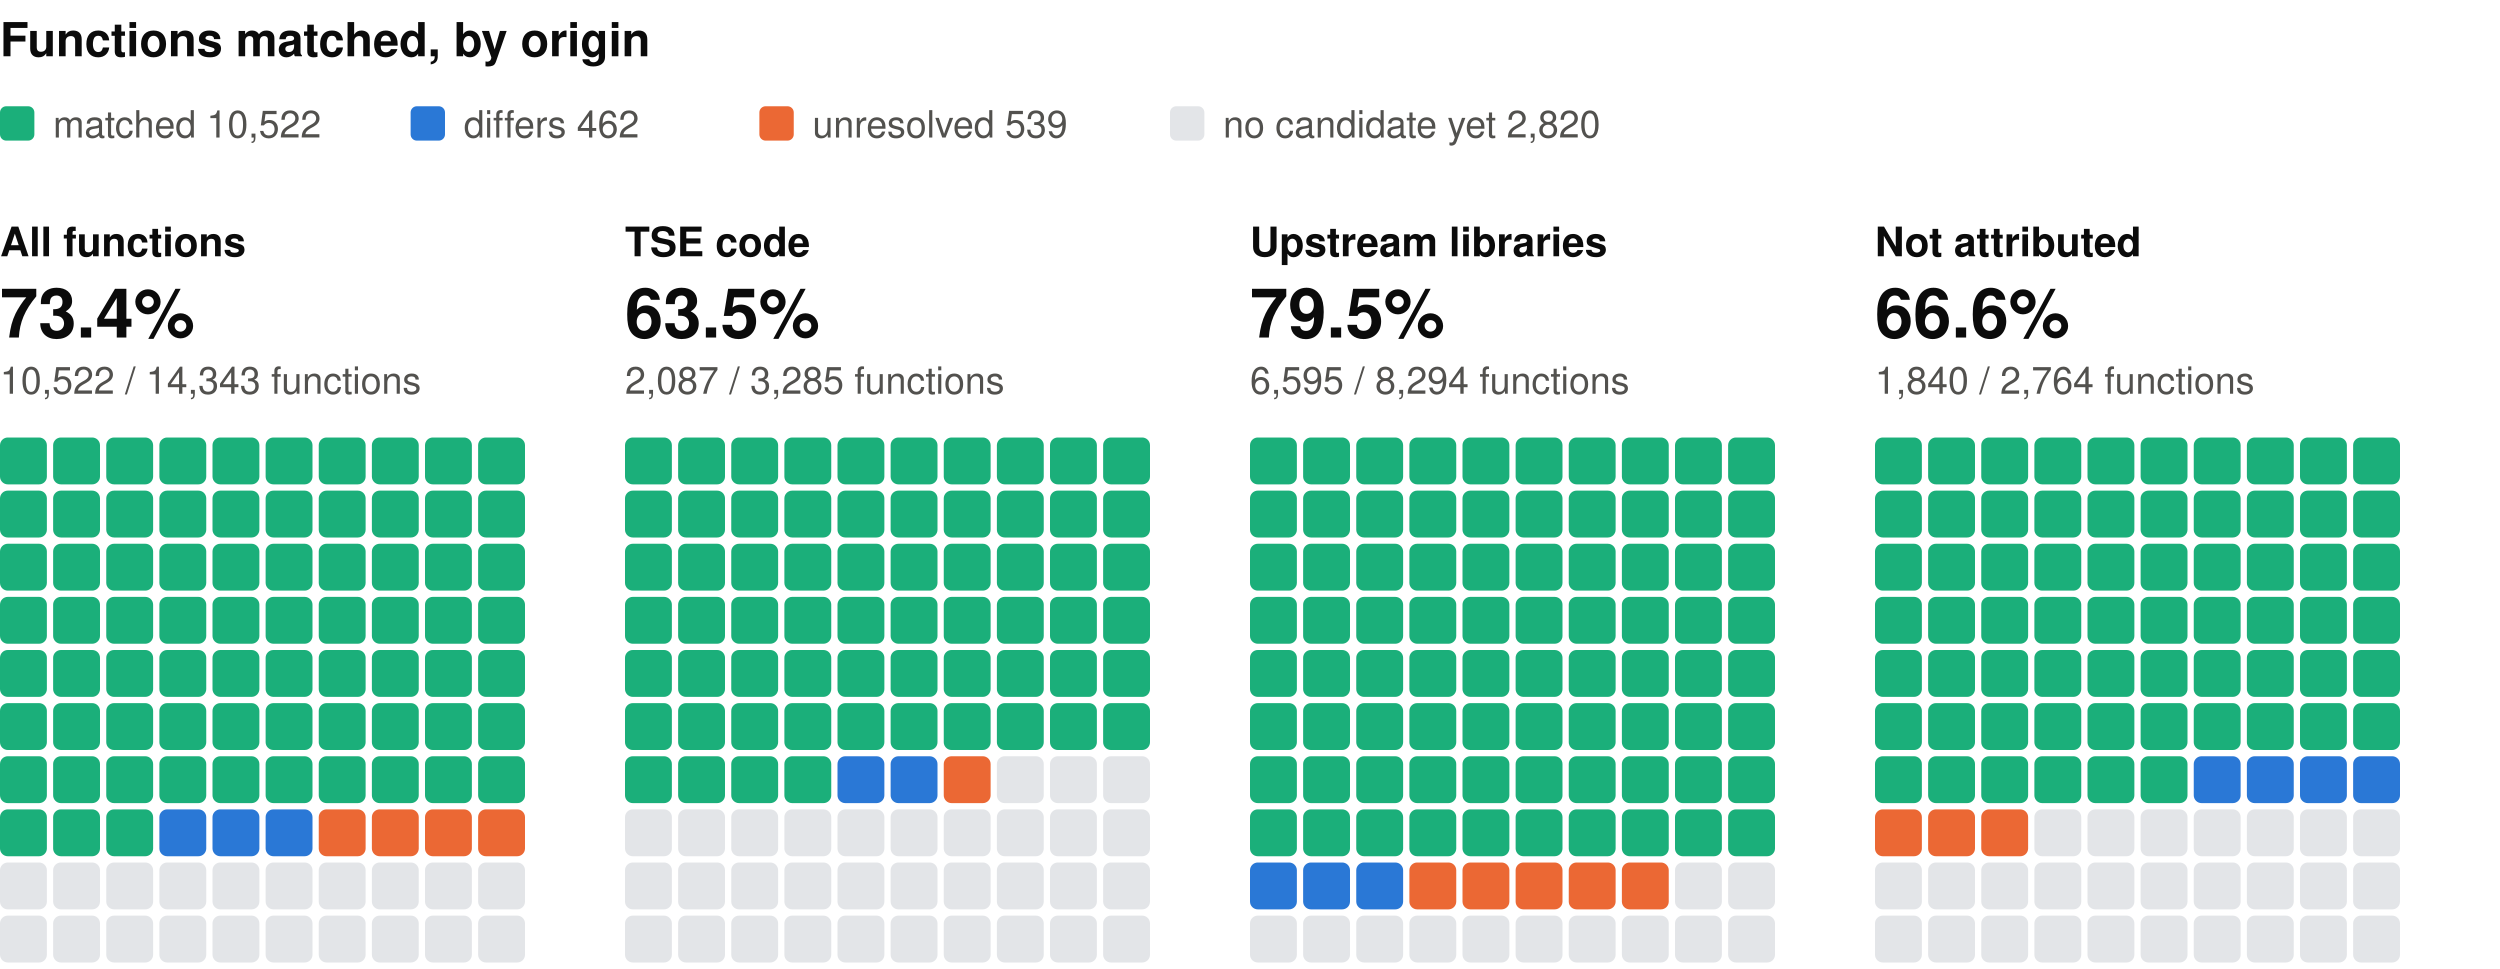
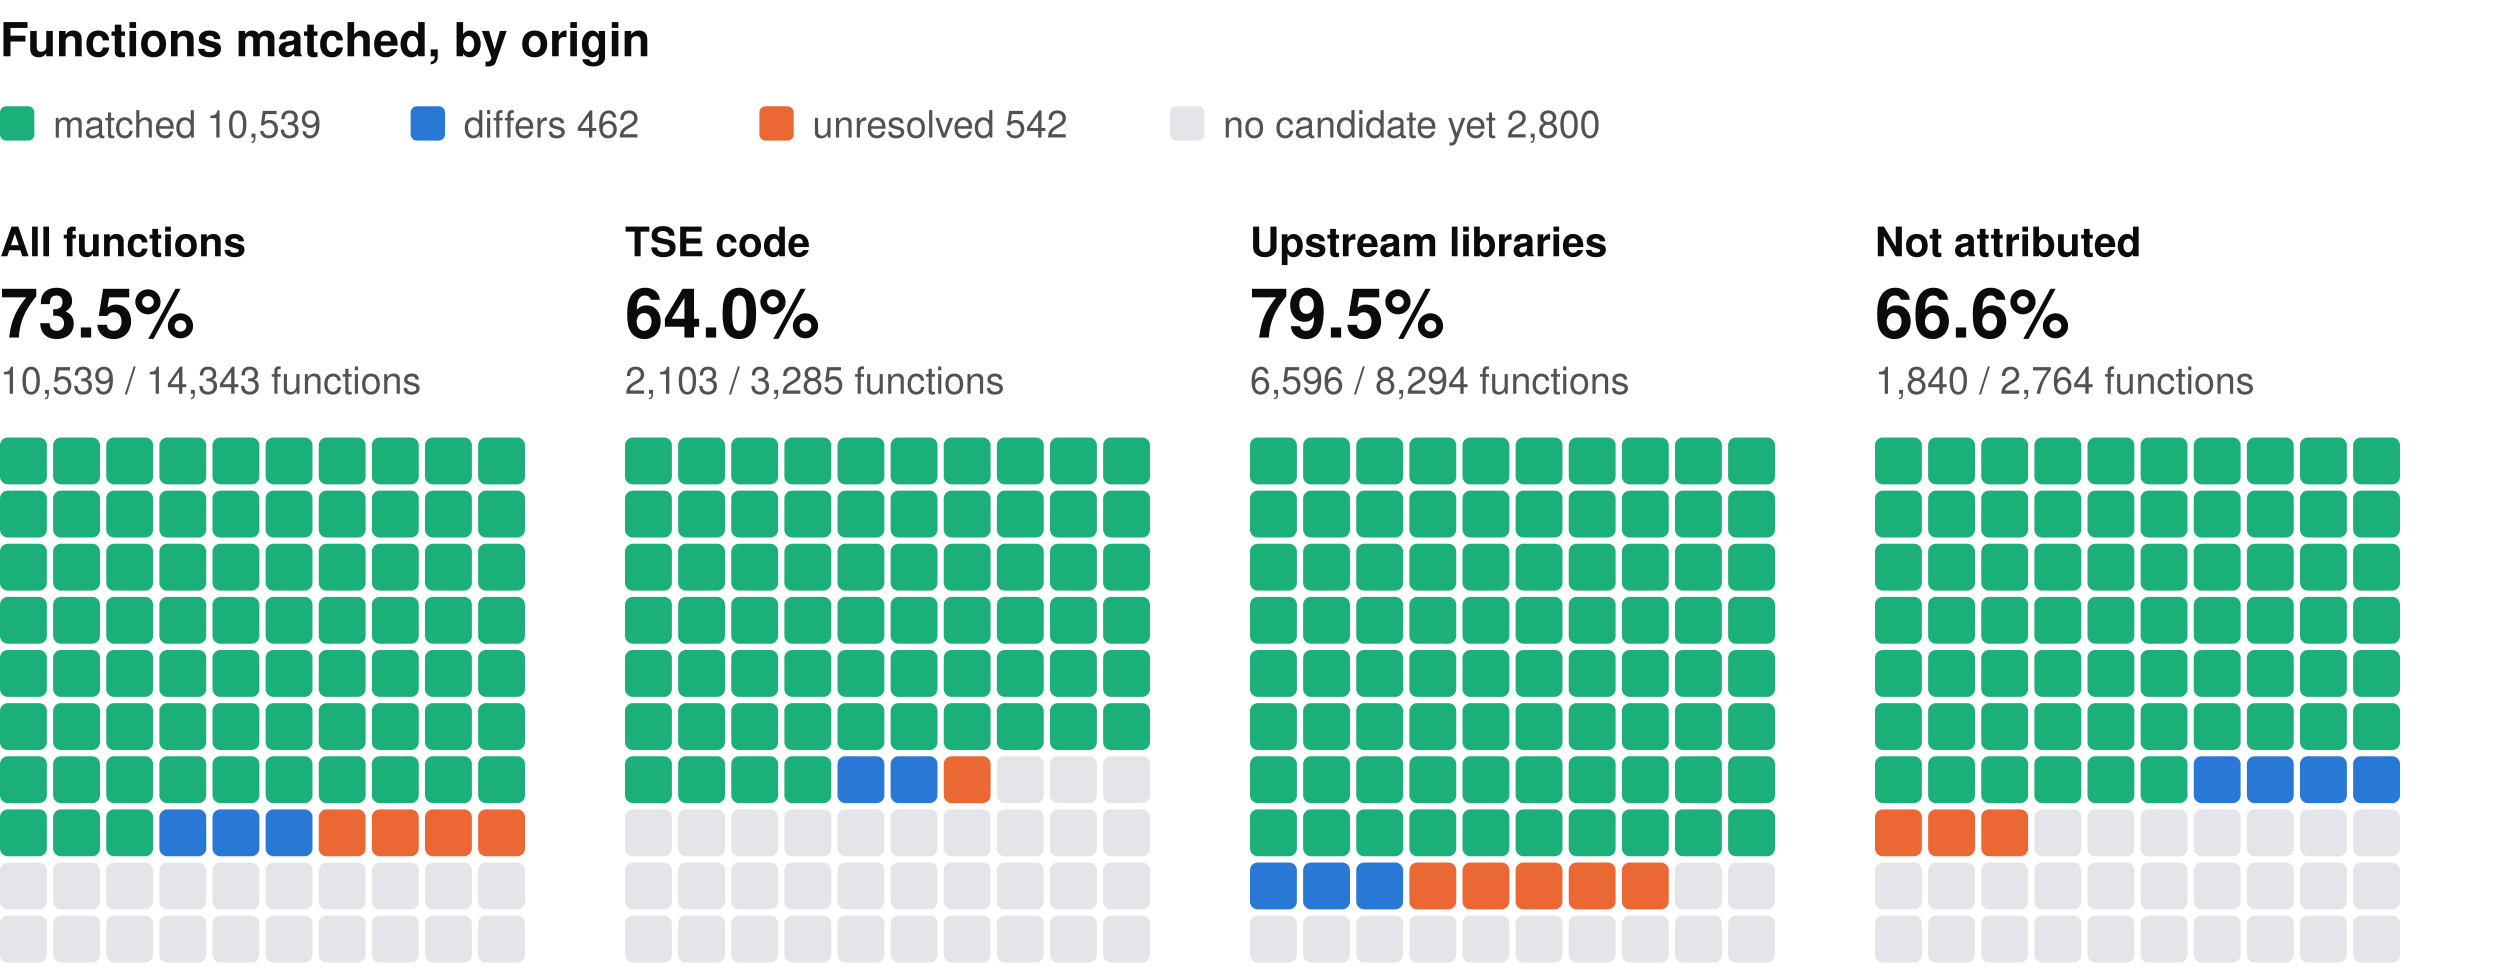
<svg xmlns="http://www.w3.org/2000/svg" width="800" height="310" viewBox="0 0 800 310" role="img" aria-label="Functions matched, by origin: one square per percent, coloured by verdict" font-family="system-ui, -apple-system, 'Segoe UI', Helvetica, Arial, sans-serif">
  <text x="0" y="18" font-size="15" fill="#0b0b0b" font-weight="600">Functions matched, by origin</text>
  <rect x="0" y="34" width="11" height="11" rx="2" fill="#1baf7a" />
-   <text x="17" y="44" font-size="12" fill="#52514e">matched 10,522</text>
+   <text x="17" y="44" font-size="12" fill="#52514e">matched 10,539</text>
  <rect x="131.4" y="34" width="11" height="11" rx="2" fill="#2a78d6" />
  <text x="148.4" y="44" font-size="12" fill="#52514e">differs 462</text>
  <rect x="243" y="34" width="11" height="11" rx="2" fill="#eb6834" />
-   <text x="260" y="44" font-size="12" fill="#52514e">unresolved 539</text>
+   <text x="260" y="44" font-size="12" fill="#52514e">unresolved 542</text>
  <rect x="374.4" y="34" width="11" height="11" rx="2" fill="#e3e5e8" />
-   <text x="391.4" y="44" font-size="12" fill="#52514e">no candidate yet 2,820</text>
+   <text x="391.4" y="44" font-size="12" fill="#52514e">no candidate yet 2,800</text>
  <text x="0" y="82" font-size="13" fill="#0b0b0b" font-weight="600">All functions</text>
-   <text x="0" y="108" font-size="22" fill="#0b0b0b" font-weight="600">73.4%</text>
-   <text x="0" y="126" font-size="12" fill="#52514e">10,522 / 14,343 functions</text>
+   <text x="0" y="108" font-size="22" fill="#0b0b0b" font-weight="600">73.5%</text>
+   <text x="0" y="126" font-size="12" fill="#52514e">10,539 / 14,343 functions</text>
  <rect x="0" y="140" width="15" height="15" rx="2.5" fill="#1baf7a" />
  <rect x="17" y="140" width="15" height="15" rx="2.5" fill="#1baf7a" />
  <rect x="34" y="140" width="15" height="15" rx="2.5" fill="#1baf7a" />
  <rect x="51" y="140" width="15" height="15" rx="2.5" fill="#1baf7a" />
  <rect x="68" y="140" width="15" height="15" rx="2.5" fill="#1baf7a" />
  <rect x="85" y="140" width="15" height="15" rx="2.5" fill="#1baf7a" />
  <rect x="102" y="140" width="15" height="15" rx="2.5" fill="#1baf7a" />
  <rect x="119" y="140" width="15" height="15" rx="2.5" fill="#1baf7a" />
  <rect x="136" y="140" width="15" height="15" rx="2.5" fill="#1baf7a" />
  <rect x="153" y="140" width="15" height="15" rx="2.5" fill="#1baf7a" />
  <rect x="0" y="157" width="15" height="15" rx="2.5" fill="#1baf7a" />
  <rect x="17" y="157" width="15" height="15" rx="2.5" fill="#1baf7a" />
  <rect x="34" y="157" width="15" height="15" rx="2.5" fill="#1baf7a" />
  <rect x="51" y="157" width="15" height="15" rx="2.5" fill="#1baf7a" />
  <rect x="68" y="157" width="15" height="15" rx="2.5" fill="#1baf7a" />
  <rect x="85" y="157" width="15" height="15" rx="2.5" fill="#1baf7a" />
  <rect x="102" y="157" width="15" height="15" rx="2.5" fill="#1baf7a" />
  <rect x="119" y="157" width="15" height="15" rx="2.5" fill="#1baf7a" />
  <rect x="136" y="157" width="15" height="15" rx="2.5" fill="#1baf7a" />
  <rect x="153" y="157" width="15" height="15" rx="2.5" fill="#1baf7a" />
  <rect x="0" y="174" width="15" height="15" rx="2.5" fill="#1baf7a" />
  <rect x="17" y="174" width="15" height="15" rx="2.5" fill="#1baf7a" />
  <rect x="34" y="174" width="15" height="15" rx="2.5" fill="#1baf7a" />
  <rect x="51" y="174" width="15" height="15" rx="2.5" fill="#1baf7a" />
  <rect x="68" y="174" width="15" height="15" rx="2.5" fill="#1baf7a" />
  <rect x="85" y="174" width="15" height="15" rx="2.5" fill="#1baf7a" />
  <rect x="102" y="174" width="15" height="15" rx="2.5" fill="#1baf7a" />
  <rect x="119" y="174" width="15" height="15" rx="2.5" fill="#1baf7a" />
  <rect x="136" y="174" width="15" height="15" rx="2.5" fill="#1baf7a" />
  <rect x="153" y="174" width="15" height="15" rx="2.5" fill="#1baf7a" />
  <rect x="0" y="191" width="15" height="15" rx="2.5" fill="#1baf7a" />
  <rect x="17" y="191" width="15" height="15" rx="2.5" fill="#1baf7a" />
  <rect x="34" y="191" width="15" height="15" rx="2.5" fill="#1baf7a" />
  <rect x="51" y="191" width="15" height="15" rx="2.5" fill="#1baf7a" />
  <rect x="68" y="191" width="15" height="15" rx="2.5" fill="#1baf7a" />
  <rect x="85" y="191" width="15" height="15" rx="2.5" fill="#1baf7a" />
  <rect x="102" y="191" width="15" height="15" rx="2.5" fill="#1baf7a" />
  <rect x="119" y="191" width="15" height="15" rx="2.5" fill="#1baf7a" />
  <rect x="136" y="191" width="15" height="15" rx="2.5" fill="#1baf7a" />
  <rect x="153" y="191" width="15" height="15" rx="2.5" fill="#1baf7a" />
  <rect x="0" y="208" width="15" height="15" rx="2.5" fill="#1baf7a" />
  <rect x="17" y="208" width="15" height="15" rx="2.5" fill="#1baf7a" />
  <rect x="34" y="208" width="15" height="15" rx="2.5" fill="#1baf7a" />
  <rect x="51" y="208" width="15" height="15" rx="2.5" fill="#1baf7a" />
  <rect x="68" y="208" width="15" height="15" rx="2.5" fill="#1baf7a" />
  <rect x="85" y="208" width="15" height="15" rx="2.5" fill="#1baf7a" />
  <rect x="102" y="208" width="15" height="15" rx="2.5" fill="#1baf7a" />
  <rect x="119" y="208" width="15" height="15" rx="2.5" fill="#1baf7a" />
  <rect x="136" y="208" width="15" height="15" rx="2.5" fill="#1baf7a" />
  <rect x="153" y="208" width="15" height="15" rx="2.5" fill="#1baf7a" />
  <rect x="0" y="225" width="15" height="15" rx="2.5" fill="#1baf7a" />
  <rect x="17" y="225" width="15" height="15" rx="2.5" fill="#1baf7a" />
  <rect x="34" y="225" width="15" height="15" rx="2.5" fill="#1baf7a" />
  <rect x="51" y="225" width="15" height="15" rx="2.5" fill="#1baf7a" />
  <rect x="68" y="225" width="15" height="15" rx="2.5" fill="#1baf7a" />
  <rect x="85" y="225" width="15" height="15" rx="2.5" fill="#1baf7a" />
  <rect x="102" y="225" width="15" height="15" rx="2.5" fill="#1baf7a" />
  <rect x="119" y="225" width="15" height="15" rx="2.5" fill="#1baf7a" />
  <rect x="136" y="225" width="15" height="15" rx="2.5" fill="#1baf7a" />
  <rect x="153" y="225" width="15" height="15" rx="2.5" fill="#1baf7a" />
  <rect x="0" y="242" width="15" height="15" rx="2.5" fill="#1baf7a" />
  <rect x="17" y="242" width="15" height="15" rx="2.5" fill="#1baf7a" />
  <rect x="34" y="242" width="15" height="15" rx="2.5" fill="#1baf7a" />
  <rect x="51" y="242" width="15" height="15" rx="2.5" fill="#1baf7a" />
  <rect x="68" y="242" width="15" height="15" rx="2.5" fill="#1baf7a" />
  <rect x="85" y="242" width="15" height="15" rx="2.5" fill="#1baf7a" />
  <rect x="102" y="242" width="15" height="15" rx="2.5" fill="#1baf7a" />
  <rect x="119" y="242" width="15" height="15" rx="2.5" fill="#1baf7a" />
  <rect x="136" y="242" width="15" height="15" rx="2.5" fill="#1baf7a" />
  <rect x="153" y="242" width="15" height="15" rx="2.5" fill="#1baf7a" />
  <rect x="0" y="259" width="15" height="15" rx="2.5" fill="#1baf7a" />
  <rect x="17" y="259" width="15" height="15" rx="2.5" fill="#1baf7a" />
  <rect x="34" y="259" width="15" height="15" rx="2.5" fill="#1baf7a" />
  <rect x="51" y="259" width="15" height="15" rx="2.5" fill="#2a78d6" />
  <rect x="68" y="259" width="15" height="15" rx="2.5" fill="#2a78d6" />
  <rect x="85" y="259" width="15" height="15" rx="2.5" fill="#2a78d6" />
  <rect x="102" y="259" width="15" height="15" rx="2.5" fill="#eb6834" />
  <rect x="119" y="259" width="15" height="15" rx="2.5" fill="#eb6834" />
  <rect x="136" y="259" width="15" height="15" rx="2.5" fill="#eb6834" />
  <rect x="153" y="259" width="15" height="15" rx="2.5" fill="#eb6834" />
  <rect x="0" y="276" width="15" height="15" rx="2.5" fill="#e3e5e8" />
  <rect x="17" y="276" width="15" height="15" rx="2.5" fill="#e3e5e8" />
  <rect x="34" y="276" width="15" height="15" rx="2.5" fill="#e3e5e8" />
  <rect x="51" y="276" width="15" height="15" rx="2.5" fill="#e3e5e8" />
  <rect x="68" y="276" width="15" height="15" rx="2.5" fill="#e3e5e8" />
  <rect x="85" y="276" width="15" height="15" rx="2.5" fill="#e3e5e8" />
  <rect x="102" y="276" width="15" height="15" rx="2.5" fill="#e3e5e8" />
  <rect x="119" y="276" width="15" height="15" rx="2.5" fill="#e3e5e8" />
  <rect x="136" y="276" width="15" height="15" rx="2.5" fill="#e3e5e8" />
  <rect x="153" y="276" width="15" height="15" rx="2.5" fill="#e3e5e8" />
  <rect x="0" y="293" width="15" height="15" rx="2.5" fill="#e3e5e8" />
  <rect x="17" y="293" width="15" height="15" rx="2.5" fill="#e3e5e8" />
  <rect x="34" y="293" width="15" height="15" rx="2.5" fill="#e3e5e8" />
  <rect x="51" y="293" width="15" height="15" rx="2.5" fill="#e3e5e8" />
  <rect x="68" y="293" width="15" height="15" rx="2.5" fill="#e3e5e8" />
  <rect x="85" y="293" width="15" height="15" rx="2.5" fill="#e3e5e8" />
  <rect x="102" y="293" width="15" height="15" rx="2.5" fill="#e3e5e8" />
  <rect x="119" y="293" width="15" height="15" rx="2.5" fill="#e3e5e8" />
  <rect x="136" y="293" width="15" height="15" rx="2.5" fill="#e3e5e8" />
  <rect x="153" y="293" width="15" height="15" rx="2.5" fill="#e3e5e8" />
  <text x="200" y="82" font-size="13" fill="#0b0b0b" font-weight="600">TSE code</text>
-   <text x="200" y="108" font-size="22" fill="#0b0b0b" font-weight="600">63.5%</text>
-   <text x="200" y="126" font-size="12" fill="#52514e">2,087 / 3,285 functions</text>
+   <text x="200" y="108" font-size="22" fill="#0b0b0b" font-weight="600">64.0%</text>
+   <text x="200" y="126" font-size="12" fill="#52514e">2,103 / 3,285 functions</text>
  <rect x="200" y="140" width="15" height="15" rx="2.5" fill="#1baf7a" />
  <rect x="217" y="140" width="15" height="15" rx="2.5" fill="#1baf7a" />
  <rect x="234" y="140" width="15" height="15" rx="2.5" fill="#1baf7a" />
  <rect x="251" y="140" width="15" height="15" rx="2.5" fill="#1baf7a" />
  <rect x="268" y="140" width="15" height="15" rx="2.5" fill="#1baf7a" />
  <rect x="285" y="140" width="15" height="15" rx="2.5" fill="#1baf7a" />
  <rect x="302" y="140" width="15" height="15" rx="2.5" fill="#1baf7a" />
  <rect x="319" y="140" width="15" height="15" rx="2.5" fill="#1baf7a" />
  <rect x="336" y="140" width="15" height="15" rx="2.5" fill="#1baf7a" />
  <rect x="353" y="140" width="15" height="15" rx="2.5" fill="#1baf7a" />
  <rect x="200" y="157" width="15" height="15" rx="2.5" fill="#1baf7a" />
  <rect x="217" y="157" width="15" height="15" rx="2.5" fill="#1baf7a" />
  <rect x="234" y="157" width="15" height="15" rx="2.5" fill="#1baf7a" />
  <rect x="251" y="157" width="15" height="15" rx="2.5" fill="#1baf7a" />
  <rect x="268" y="157" width="15" height="15" rx="2.5" fill="#1baf7a" />
  <rect x="285" y="157" width="15" height="15" rx="2.5" fill="#1baf7a" />
  <rect x="302" y="157" width="15" height="15" rx="2.5" fill="#1baf7a" />
  <rect x="319" y="157" width="15" height="15" rx="2.5" fill="#1baf7a" />
  <rect x="336" y="157" width="15" height="15" rx="2.5" fill="#1baf7a" />
  <rect x="353" y="157" width="15" height="15" rx="2.5" fill="#1baf7a" />
  <rect x="200" y="174" width="15" height="15" rx="2.5" fill="#1baf7a" />
  <rect x="217" y="174" width="15" height="15" rx="2.5" fill="#1baf7a" />
  <rect x="234" y="174" width="15" height="15" rx="2.5" fill="#1baf7a" />
  <rect x="251" y="174" width="15" height="15" rx="2.5" fill="#1baf7a" />
  <rect x="268" y="174" width="15" height="15" rx="2.5" fill="#1baf7a" />
  <rect x="285" y="174" width="15" height="15" rx="2.5" fill="#1baf7a" />
  <rect x="302" y="174" width="15" height="15" rx="2.5" fill="#1baf7a" />
  <rect x="319" y="174" width="15" height="15" rx="2.5" fill="#1baf7a" />
  <rect x="336" y="174" width="15" height="15" rx="2.5" fill="#1baf7a" />
  <rect x="353" y="174" width="15" height="15" rx="2.5" fill="#1baf7a" />
  <rect x="200" y="191" width="15" height="15" rx="2.5" fill="#1baf7a" />
  <rect x="217" y="191" width="15" height="15" rx="2.5" fill="#1baf7a" />
  <rect x="234" y="191" width="15" height="15" rx="2.5" fill="#1baf7a" />
  <rect x="251" y="191" width="15" height="15" rx="2.5" fill="#1baf7a" />
  <rect x="268" y="191" width="15" height="15" rx="2.5" fill="#1baf7a" />
  <rect x="285" y="191" width="15" height="15" rx="2.5" fill="#1baf7a" />
  <rect x="302" y="191" width="15" height="15" rx="2.5" fill="#1baf7a" />
  <rect x="319" y="191" width="15" height="15" rx="2.5" fill="#1baf7a" />
  <rect x="336" y="191" width="15" height="15" rx="2.5" fill="#1baf7a" />
  <rect x="353" y="191" width="15" height="15" rx="2.5" fill="#1baf7a" />
  <rect x="200" y="208" width="15" height="15" rx="2.5" fill="#1baf7a" />
  <rect x="217" y="208" width="15" height="15" rx="2.5" fill="#1baf7a" />
  <rect x="234" y="208" width="15" height="15" rx="2.5" fill="#1baf7a" />
  <rect x="251" y="208" width="15" height="15" rx="2.5" fill="#1baf7a" />
  <rect x="268" y="208" width="15" height="15" rx="2.5" fill="#1baf7a" />
  <rect x="285" y="208" width="15" height="15" rx="2.5" fill="#1baf7a" />
  <rect x="302" y="208" width="15" height="15" rx="2.5" fill="#1baf7a" />
  <rect x="319" y="208" width="15" height="15" rx="2.5" fill="#1baf7a" />
  <rect x="336" y="208" width="15" height="15" rx="2.5" fill="#1baf7a" />
  <rect x="353" y="208" width="15" height="15" rx="2.5" fill="#1baf7a" />
  <rect x="200" y="225" width="15" height="15" rx="2.5" fill="#1baf7a" />
  <rect x="217" y="225" width="15" height="15" rx="2.5" fill="#1baf7a" />
  <rect x="234" y="225" width="15" height="15" rx="2.5" fill="#1baf7a" />
  <rect x="251" y="225" width="15" height="15" rx="2.5" fill="#1baf7a" />
  <rect x="268" y="225" width="15" height="15" rx="2.5" fill="#1baf7a" />
  <rect x="285" y="225" width="15" height="15" rx="2.5" fill="#1baf7a" />
  <rect x="302" y="225" width="15" height="15" rx="2.5" fill="#1baf7a" />
  <rect x="319" y="225" width="15" height="15" rx="2.5" fill="#1baf7a" />
  <rect x="336" y="225" width="15" height="15" rx="2.5" fill="#1baf7a" />
  <rect x="353" y="225" width="15" height="15" rx="2.5" fill="#1baf7a" />
  <rect x="200" y="242" width="15" height="15" rx="2.5" fill="#1baf7a" />
  <rect x="217" y="242" width="15" height="15" rx="2.5" fill="#1baf7a" />
  <rect x="234" y="242" width="15" height="15" rx="2.5" fill="#1baf7a" />
  <rect x="251" y="242" width="15" height="15" rx="2.5" fill="#1baf7a" />
  <rect x="268" y="242" width="15" height="15" rx="2.5" fill="#2a78d6" />
  <rect x="285" y="242" width="15" height="15" rx="2.5" fill="#2a78d6" />
  <rect x="302" y="242" width="15" height="15" rx="2.5" fill="#eb6834" />
  <rect x="319" y="242" width="15" height="15" rx="2.5" fill="#e3e5e8" />
  <rect x="336" y="242" width="15" height="15" rx="2.5" fill="#e3e5e8" />
  <rect x="353" y="242" width="15" height="15" rx="2.5" fill="#e3e5e8" />
  <rect x="200" y="259" width="15" height="15" rx="2.5" fill="#e3e5e8" />
  <rect x="217" y="259" width="15" height="15" rx="2.5" fill="#e3e5e8" />
  <rect x="234" y="259" width="15" height="15" rx="2.5" fill="#e3e5e8" />
  <rect x="251" y="259" width="15" height="15" rx="2.5" fill="#e3e5e8" />
  <rect x="268" y="259" width="15" height="15" rx="2.5" fill="#e3e5e8" />
  <rect x="285" y="259" width="15" height="15" rx="2.5" fill="#e3e5e8" />
  <rect x="302" y="259" width="15" height="15" rx="2.5" fill="#e3e5e8" />
  <rect x="319" y="259" width="15" height="15" rx="2.5" fill="#e3e5e8" />
  <rect x="336" y="259" width="15" height="15" rx="2.5" fill="#e3e5e8" />
  <rect x="353" y="259" width="15" height="15" rx="2.5" fill="#e3e5e8" />
  <rect x="200" y="276" width="15" height="15" rx="2.5" fill="#e3e5e8" />
  <rect x="217" y="276" width="15" height="15" rx="2.5" fill="#e3e5e8" />
  <rect x="234" y="276" width="15" height="15" rx="2.5" fill="#e3e5e8" />
  <rect x="251" y="276" width="15" height="15" rx="2.5" fill="#e3e5e8" />
  <rect x="268" y="276" width="15" height="15" rx="2.5" fill="#e3e5e8" />
  <rect x="285" y="276" width="15" height="15" rx="2.5" fill="#e3e5e8" />
  <rect x="302" y="276" width="15" height="15" rx="2.5" fill="#e3e5e8" />
  <rect x="319" y="276" width="15" height="15" rx="2.5" fill="#e3e5e8" />
  <rect x="336" y="276" width="15" height="15" rx="2.5" fill="#e3e5e8" />
  <rect x="353" y="276" width="15" height="15" rx="2.5" fill="#e3e5e8" />
  <rect x="200" y="293" width="15" height="15" rx="2.5" fill="#e3e5e8" />
  <rect x="217" y="293" width="15" height="15" rx="2.5" fill="#e3e5e8" />
  <rect x="234" y="293" width="15" height="15" rx="2.5" fill="#e3e5e8" />
  <rect x="251" y="293" width="15" height="15" rx="2.5" fill="#e3e5e8" />
  <rect x="268" y="293" width="15" height="15" rx="2.5" fill="#e3e5e8" />
  <rect x="285" y="293" width="15" height="15" rx="2.5" fill="#e3e5e8" />
  <rect x="302" y="293" width="15" height="15" rx="2.5" fill="#e3e5e8" />
  <rect x="319" y="293" width="15" height="15" rx="2.5" fill="#e3e5e8" />
  <rect x="336" y="293" width="15" height="15" rx="2.5" fill="#e3e5e8" />
  <rect x="353" y="293" width="15" height="15" rx="2.5" fill="#e3e5e8" />
  <text x="400" y="82" font-size="13" fill="#0b0b0b" font-weight="600">Upstream libraries</text>
  <text x="400" y="108" font-size="22" fill="#0b0b0b" font-weight="600">79.5%</text>
-   <text x="400" y="126" font-size="12" fill="#52514e">6,595 / 8,294 functions</text>
+   <text x="400" y="126" font-size="12" fill="#52514e">6,596 / 8,294 functions</text>
  <rect x="400" y="140" width="15" height="15" rx="2.5" fill="#1baf7a" />
  <rect x="417" y="140" width="15" height="15" rx="2.5" fill="#1baf7a" />
  <rect x="434" y="140" width="15" height="15" rx="2.5" fill="#1baf7a" />
  <rect x="451" y="140" width="15" height="15" rx="2.5" fill="#1baf7a" />
  <rect x="468" y="140" width="15" height="15" rx="2.5" fill="#1baf7a" />
  <rect x="485" y="140" width="15" height="15" rx="2.5" fill="#1baf7a" />
  <rect x="502" y="140" width="15" height="15" rx="2.5" fill="#1baf7a" />
  <rect x="519" y="140" width="15" height="15" rx="2.5" fill="#1baf7a" />
  <rect x="536" y="140" width="15" height="15" rx="2.5" fill="#1baf7a" />
  <rect x="553" y="140" width="15" height="15" rx="2.5" fill="#1baf7a" />
  <rect x="400" y="157" width="15" height="15" rx="2.5" fill="#1baf7a" />
  <rect x="417" y="157" width="15" height="15" rx="2.5" fill="#1baf7a" />
  <rect x="434" y="157" width="15" height="15" rx="2.5" fill="#1baf7a" />
  <rect x="451" y="157" width="15" height="15" rx="2.5" fill="#1baf7a" />
  <rect x="468" y="157" width="15" height="15" rx="2.5" fill="#1baf7a" />
  <rect x="485" y="157" width="15" height="15" rx="2.5" fill="#1baf7a" />
  <rect x="502" y="157" width="15" height="15" rx="2.5" fill="#1baf7a" />
  <rect x="519" y="157" width="15" height="15" rx="2.5" fill="#1baf7a" />
  <rect x="536" y="157" width="15" height="15" rx="2.5" fill="#1baf7a" />
  <rect x="553" y="157" width="15" height="15" rx="2.5" fill="#1baf7a" />
  <rect x="400" y="174" width="15" height="15" rx="2.5" fill="#1baf7a" />
  <rect x="417" y="174" width="15" height="15" rx="2.5" fill="#1baf7a" />
  <rect x="434" y="174" width="15" height="15" rx="2.5" fill="#1baf7a" />
  <rect x="451" y="174" width="15" height="15" rx="2.5" fill="#1baf7a" />
  <rect x="468" y="174" width="15" height="15" rx="2.5" fill="#1baf7a" />
  <rect x="485" y="174" width="15" height="15" rx="2.5" fill="#1baf7a" />
  <rect x="502" y="174" width="15" height="15" rx="2.5" fill="#1baf7a" />
  <rect x="519" y="174" width="15" height="15" rx="2.5" fill="#1baf7a" />
  <rect x="536" y="174" width="15" height="15" rx="2.5" fill="#1baf7a" />
  <rect x="553" y="174" width="15" height="15" rx="2.5" fill="#1baf7a" />
  <rect x="400" y="191" width="15" height="15" rx="2.5" fill="#1baf7a" />
  <rect x="417" y="191" width="15" height="15" rx="2.5" fill="#1baf7a" />
  <rect x="434" y="191" width="15" height="15" rx="2.5" fill="#1baf7a" />
  <rect x="451" y="191" width="15" height="15" rx="2.5" fill="#1baf7a" />
  <rect x="468" y="191" width="15" height="15" rx="2.5" fill="#1baf7a" />
  <rect x="485" y="191" width="15" height="15" rx="2.5" fill="#1baf7a" />
  <rect x="502" y="191" width="15" height="15" rx="2.5" fill="#1baf7a" />
  <rect x="519" y="191" width="15" height="15" rx="2.5" fill="#1baf7a" />
  <rect x="536" y="191" width="15" height="15" rx="2.5" fill="#1baf7a" />
  <rect x="553" y="191" width="15" height="15" rx="2.5" fill="#1baf7a" />
  <rect x="400" y="208" width="15" height="15" rx="2.5" fill="#1baf7a" />
  <rect x="417" y="208" width="15" height="15" rx="2.5" fill="#1baf7a" />
  <rect x="434" y="208" width="15" height="15" rx="2.5" fill="#1baf7a" />
  <rect x="451" y="208" width="15" height="15" rx="2.5" fill="#1baf7a" />
  <rect x="468" y="208" width="15" height="15" rx="2.5" fill="#1baf7a" />
  <rect x="485" y="208" width="15" height="15" rx="2.5" fill="#1baf7a" />
  <rect x="502" y="208" width="15" height="15" rx="2.5" fill="#1baf7a" />
  <rect x="519" y="208" width="15" height="15" rx="2.5" fill="#1baf7a" />
  <rect x="536" y="208" width="15" height="15" rx="2.5" fill="#1baf7a" />
  <rect x="553" y="208" width="15" height="15" rx="2.5" fill="#1baf7a" />
  <rect x="400" y="225" width="15" height="15" rx="2.5" fill="#1baf7a" />
  <rect x="417" y="225" width="15" height="15" rx="2.5" fill="#1baf7a" />
  <rect x="434" y="225" width="15" height="15" rx="2.5" fill="#1baf7a" />
  <rect x="451" y="225" width="15" height="15" rx="2.5" fill="#1baf7a" />
  <rect x="468" y="225" width="15" height="15" rx="2.5" fill="#1baf7a" />
  <rect x="485" y="225" width="15" height="15" rx="2.5" fill="#1baf7a" />
  <rect x="502" y="225" width="15" height="15" rx="2.5" fill="#1baf7a" />
  <rect x="519" y="225" width="15" height="15" rx="2.5" fill="#1baf7a" />
  <rect x="536" y="225" width="15" height="15" rx="2.5" fill="#1baf7a" />
  <rect x="553" y="225" width="15" height="15" rx="2.5" fill="#1baf7a" />
  <rect x="400" y="242" width="15" height="15" rx="2.5" fill="#1baf7a" />
  <rect x="417" y="242" width="15" height="15" rx="2.5" fill="#1baf7a" />
  <rect x="434" y="242" width="15" height="15" rx="2.5" fill="#1baf7a" />
  <rect x="451" y="242" width="15" height="15" rx="2.5" fill="#1baf7a" />
  <rect x="468" y="242" width="15" height="15" rx="2.5" fill="#1baf7a" />
  <rect x="485" y="242" width="15" height="15" rx="2.5" fill="#1baf7a" />
  <rect x="502" y="242" width="15" height="15" rx="2.5" fill="#1baf7a" />
  <rect x="519" y="242" width="15" height="15" rx="2.5" fill="#1baf7a" />
  <rect x="536" y="242" width="15" height="15" rx="2.5" fill="#1baf7a" />
  <rect x="553" y="242" width="15" height="15" rx="2.5" fill="#1baf7a" />
  <rect x="400" y="259" width="15" height="15" rx="2.5" fill="#1baf7a" />
  <rect x="417" y="259" width="15" height="15" rx="2.5" fill="#1baf7a" />
  <rect x="434" y="259" width="15" height="15" rx="2.5" fill="#1baf7a" />
  <rect x="451" y="259" width="15" height="15" rx="2.5" fill="#1baf7a" />
  <rect x="468" y="259" width="15" height="15" rx="2.5" fill="#1baf7a" />
  <rect x="485" y="259" width="15" height="15" rx="2.5" fill="#1baf7a" />
  <rect x="502" y="259" width="15" height="15" rx="2.5" fill="#1baf7a" />
  <rect x="519" y="259" width="15" height="15" rx="2.5" fill="#1baf7a" />
  <rect x="536" y="259" width="15" height="15" rx="2.5" fill="#1baf7a" />
  <rect x="553" y="259" width="15" height="15" rx="2.5" fill="#1baf7a" />
  <rect x="400" y="276" width="15" height="15" rx="2.5" fill="#2a78d6" />
  <rect x="417" y="276" width="15" height="15" rx="2.5" fill="#2a78d6" />
  <rect x="434" y="276" width="15" height="15" rx="2.5" fill="#2a78d6" />
  <rect x="451" y="276" width="15" height="15" rx="2.5" fill="#eb6834" />
  <rect x="468" y="276" width="15" height="15" rx="2.5" fill="#eb6834" />
  <rect x="485" y="276" width="15" height="15" rx="2.5" fill="#eb6834" />
  <rect x="502" y="276" width="15" height="15" rx="2.5" fill="#eb6834" />
  <rect x="519" y="276" width="15" height="15" rx="2.5" fill="#eb6834" />
  <rect x="536" y="276" width="15" height="15" rx="2.5" fill="#e3e5e8" />
  <rect x="553" y="276" width="15" height="15" rx="2.5" fill="#e3e5e8" />
  <rect x="400" y="293" width="15" height="15" rx="2.5" fill="#e3e5e8" />
  <rect x="417" y="293" width="15" height="15" rx="2.5" fill="#e3e5e8" />
  <rect x="434" y="293" width="15" height="15" rx="2.5" fill="#e3e5e8" />
  <rect x="451" y="293" width="15" height="15" rx="2.5" fill="#e3e5e8" />
  <rect x="468" y="293" width="15" height="15" rx="2.5" fill="#e3e5e8" />
  <rect x="485" y="293" width="15" height="15" rx="2.5" fill="#e3e5e8" />
  <rect x="502" y="293" width="15" height="15" rx="2.5" fill="#e3e5e8" />
  <rect x="519" y="293" width="15" height="15" rx="2.5" fill="#e3e5e8" />
  <rect x="536" y="293" width="15" height="15" rx="2.5" fill="#e3e5e8" />
  <rect x="553" y="293" width="15" height="15" rx="2.5" fill="#e3e5e8" />
  <text x="600" y="82" font-size="13" fill="#0b0b0b" font-weight="600">Not attributed</text>
  <text x="600" y="108" font-size="22" fill="#0b0b0b" font-weight="600">66.6%</text>
  <text x="600" y="126" font-size="12" fill="#52514e">1,840 / 2,764 functions</text>
  <rect x="600" y="140" width="15" height="15" rx="2.5" fill="#1baf7a" />
  <rect x="617" y="140" width="15" height="15" rx="2.5" fill="#1baf7a" />
  <rect x="634" y="140" width="15" height="15" rx="2.5" fill="#1baf7a" />
  <rect x="651" y="140" width="15" height="15" rx="2.5" fill="#1baf7a" />
  <rect x="668" y="140" width="15" height="15" rx="2.5" fill="#1baf7a" />
  <rect x="685" y="140" width="15" height="15" rx="2.5" fill="#1baf7a" />
  <rect x="702" y="140" width="15" height="15" rx="2.5" fill="#1baf7a" />
  <rect x="719" y="140" width="15" height="15" rx="2.5" fill="#1baf7a" />
  <rect x="736" y="140" width="15" height="15" rx="2.5" fill="#1baf7a" />
  <rect x="753" y="140" width="15" height="15" rx="2.5" fill="#1baf7a" />
  <rect x="600" y="157" width="15" height="15" rx="2.5" fill="#1baf7a" />
  <rect x="617" y="157" width="15" height="15" rx="2.5" fill="#1baf7a" />
  <rect x="634" y="157" width="15" height="15" rx="2.5" fill="#1baf7a" />
  <rect x="651" y="157" width="15" height="15" rx="2.5" fill="#1baf7a" />
  <rect x="668" y="157" width="15" height="15" rx="2.5" fill="#1baf7a" />
  <rect x="685" y="157" width="15" height="15" rx="2.5" fill="#1baf7a" />
  <rect x="702" y="157" width="15" height="15" rx="2.5" fill="#1baf7a" />
  <rect x="719" y="157" width="15" height="15" rx="2.5" fill="#1baf7a" />
  <rect x="736" y="157" width="15" height="15" rx="2.5" fill="#1baf7a" />
  <rect x="753" y="157" width="15" height="15" rx="2.5" fill="#1baf7a" />
  <rect x="600" y="174" width="15" height="15" rx="2.5" fill="#1baf7a" />
  <rect x="617" y="174" width="15" height="15" rx="2.5" fill="#1baf7a" />
  <rect x="634" y="174" width="15" height="15" rx="2.5" fill="#1baf7a" />
  <rect x="651" y="174" width="15" height="15" rx="2.5" fill="#1baf7a" />
  <rect x="668" y="174" width="15" height="15" rx="2.5" fill="#1baf7a" />
  <rect x="685" y="174" width="15" height="15" rx="2.5" fill="#1baf7a" />
  <rect x="702" y="174" width="15" height="15" rx="2.5" fill="#1baf7a" />
  <rect x="719" y="174" width="15" height="15" rx="2.5" fill="#1baf7a" />
  <rect x="736" y="174" width="15" height="15" rx="2.5" fill="#1baf7a" />
  <rect x="753" y="174" width="15" height="15" rx="2.5" fill="#1baf7a" />
  <rect x="600" y="191" width="15" height="15" rx="2.5" fill="#1baf7a" />
  <rect x="617" y="191" width="15" height="15" rx="2.5" fill="#1baf7a" />
  <rect x="634" y="191" width="15" height="15" rx="2.5" fill="#1baf7a" />
  <rect x="651" y="191" width="15" height="15" rx="2.5" fill="#1baf7a" />
  <rect x="668" y="191" width="15" height="15" rx="2.5" fill="#1baf7a" />
  <rect x="685" y="191" width="15" height="15" rx="2.5" fill="#1baf7a" />
  <rect x="702" y="191" width="15" height="15" rx="2.5" fill="#1baf7a" />
  <rect x="719" y="191" width="15" height="15" rx="2.5" fill="#1baf7a" />
  <rect x="736" y="191" width="15" height="15" rx="2.5" fill="#1baf7a" />
  <rect x="753" y="191" width="15" height="15" rx="2.5" fill="#1baf7a" />
  <rect x="600" y="208" width="15" height="15" rx="2.5" fill="#1baf7a" />
  <rect x="617" y="208" width="15" height="15" rx="2.5" fill="#1baf7a" />
  <rect x="634" y="208" width="15" height="15" rx="2.5" fill="#1baf7a" />
  <rect x="651" y="208" width="15" height="15" rx="2.5" fill="#1baf7a" />
  <rect x="668" y="208" width="15" height="15" rx="2.5" fill="#1baf7a" />
  <rect x="685" y="208" width="15" height="15" rx="2.5" fill="#1baf7a" />
  <rect x="702" y="208" width="15" height="15" rx="2.5" fill="#1baf7a" />
  <rect x="719" y="208" width="15" height="15" rx="2.5" fill="#1baf7a" />
  <rect x="736" y="208" width="15" height="15" rx="2.5" fill="#1baf7a" />
  <rect x="753" y="208" width="15" height="15" rx="2.5" fill="#1baf7a" />
  <rect x="600" y="225" width="15" height="15" rx="2.5" fill="#1baf7a" />
  <rect x="617" y="225" width="15" height="15" rx="2.5" fill="#1baf7a" />
  <rect x="634" y="225" width="15" height="15" rx="2.5" fill="#1baf7a" />
  <rect x="651" y="225" width="15" height="15" rx="2.5" fill="#1baf7a" />
  <rect x="668" y="225" width="15" height="15" rx="2.5" fill="#1baf7a" />
  <rect x="685" y="225" width="15" height="15" rx="2.5" fill="#1baf7a" />
  <rect x="702" y="225" width="15" height="15" rx="2.5" fill="#1baf7a" />
  <rect x="719" y="225" width="15" height="15" rx="2.5" fill="#1baf7a" />
  <rect x="736" y="225" width="15" height="15" rx="2.5" fill="#1baf7a" />
  <rect x="753" y="225" width="15" height="15" rx="2.5" fill="#1baf7a" />
  <rect x="600" y="242" width="15" height="15" rx="2.5" fill="#1baf7a" />
  <rect x="617" y="242" width="15" height="15" rx="2.5" fill="#1baf7a" />
  <rect x="634" y="242" width="15" height="15" rx="2.5" fill="#1baf7a" />
  <rect x="651" y="242" width="15" height="15" rx="2.5" fill="#1baf7a" />
  <rect x="668" y="242" width="15" height="15" rx="2.5" fill="#1baf7a" />
  <rect x="685" y="242" width="15" height="15" rx="2.5" fill="#1baf7a" />
  <rect x="702" y="242" width="15" height="15" rx="2.5" fill="#2a78d6" />
  <rect x="719" y="242" width="15" height="15" rx="2.5" fill="#2a78d6" />
  <rect x="736" y="242" width="15" height="15" rx="2.5" fill="#2a78d6" />
  <rect x="753" y="242" width="15" height="15" rx="2.5" fill="#2a78d6" />
  <rect x="600" y="259" width="15" height="15" rx="2.5" fill="#eb6834" />
  <rect x="617" y="259" width="15" height="15" rx="2.5" fill="#eb6834" />
  <rect x="634" y="259" width="15" height="15" rx="2.5" fill="#eb6834" />
  <rect x="651" y="259" width="15" height="15" rx="2.5" fill="#e3e5e8" />
  <rect x="668" y="259" width="15" height="15" rx="2.5" fill="#e3e5e8" />
  <rect x="685" y="259" width="15" height="15" rx="2.5" fill="#e3e5e8" />
  <rect x="702" y="259" width="15" height="15" rx="2.5" fill="#e3e5e8" />
  <rect x="719" y="259" width="15" height="15" rx="2.5" fill="#e3e5e8" />
  <rect x="736" y="259" width="15" height="15" rx="2.5" fill="#e3e5e8" />
  <rect x="753" y="259" width="15" height="15" rx="2.5" fill="#e3e5e8" />
  <rect x="600" y="276" width="15" height="15" rx="2.5" fill="#e3e5e8" />
  <rect x="617" y="276" width="15" height="15" rx="2.5" fill="#e3e5e8" />
  <rect x="634" y="276" width="15" height="15" rx="2.5" fill="#e3e5e8" />
  <rect x="651" y="276" width="15" height="15" rx="2.5" fill="#e3e5e8" />
  <rect x="668" y="276" width="15" height="15" rx="2.5" fill="#e3e5e8" />
  <rect x="685" y="276" width="15" height="15" rx="2.5" fill="#e3e5e8" />
  <rect x="702" y="276" width="15" height="15" rx="2.5" fill="#e3e5e8" />
  <rect x="719" y="276" width="15" height="15" rx="2.5" fill="#e3e5e8" />
  <rect x="736" y="276" width="15" height="15" rx="2.5" fill="#e3e5e8" />
  <rect x="753" y="276" width="15" height="15" rx="2.5" fill="#e3e5e8" />
  <rect x="600" y="293" width="15" height="15" rx="2.5" fill="#e3e5e8" />
  <rect x="617" y="293" width="15" height="15" rx="2.5" fill="#e3e5e8" />
  <rect x="634" y="293" width="15" height="15" rx="2.5" fill="#e3e5e8" />
  <rect x="651" y="293" width="15" height="15" rx="2.5" fill="#e3e5e8" />
  <rect x="668" y="293" width="15" height="15" rx="2.5" fill="#e3e5e8" />
  <rect x="685" y="293" width="15" height="15" rx="2.5" fill="#e3e5e8" />
  <rect x="702" y="293" width="15" height="15" rx="2.5" fill="#e3e5e8" />
  <rect x="719" y="293" width="15" height="15" rx="2.5" fill="#e3e5e8" />
  <rect x="736" y="293" width="15" height="15" rx="2.5" fill="#e3e5e8" />
  <rect x="753" y="293" width="15" height="15" rx="2.5" fill="#e3e5e8" />
</svg>
